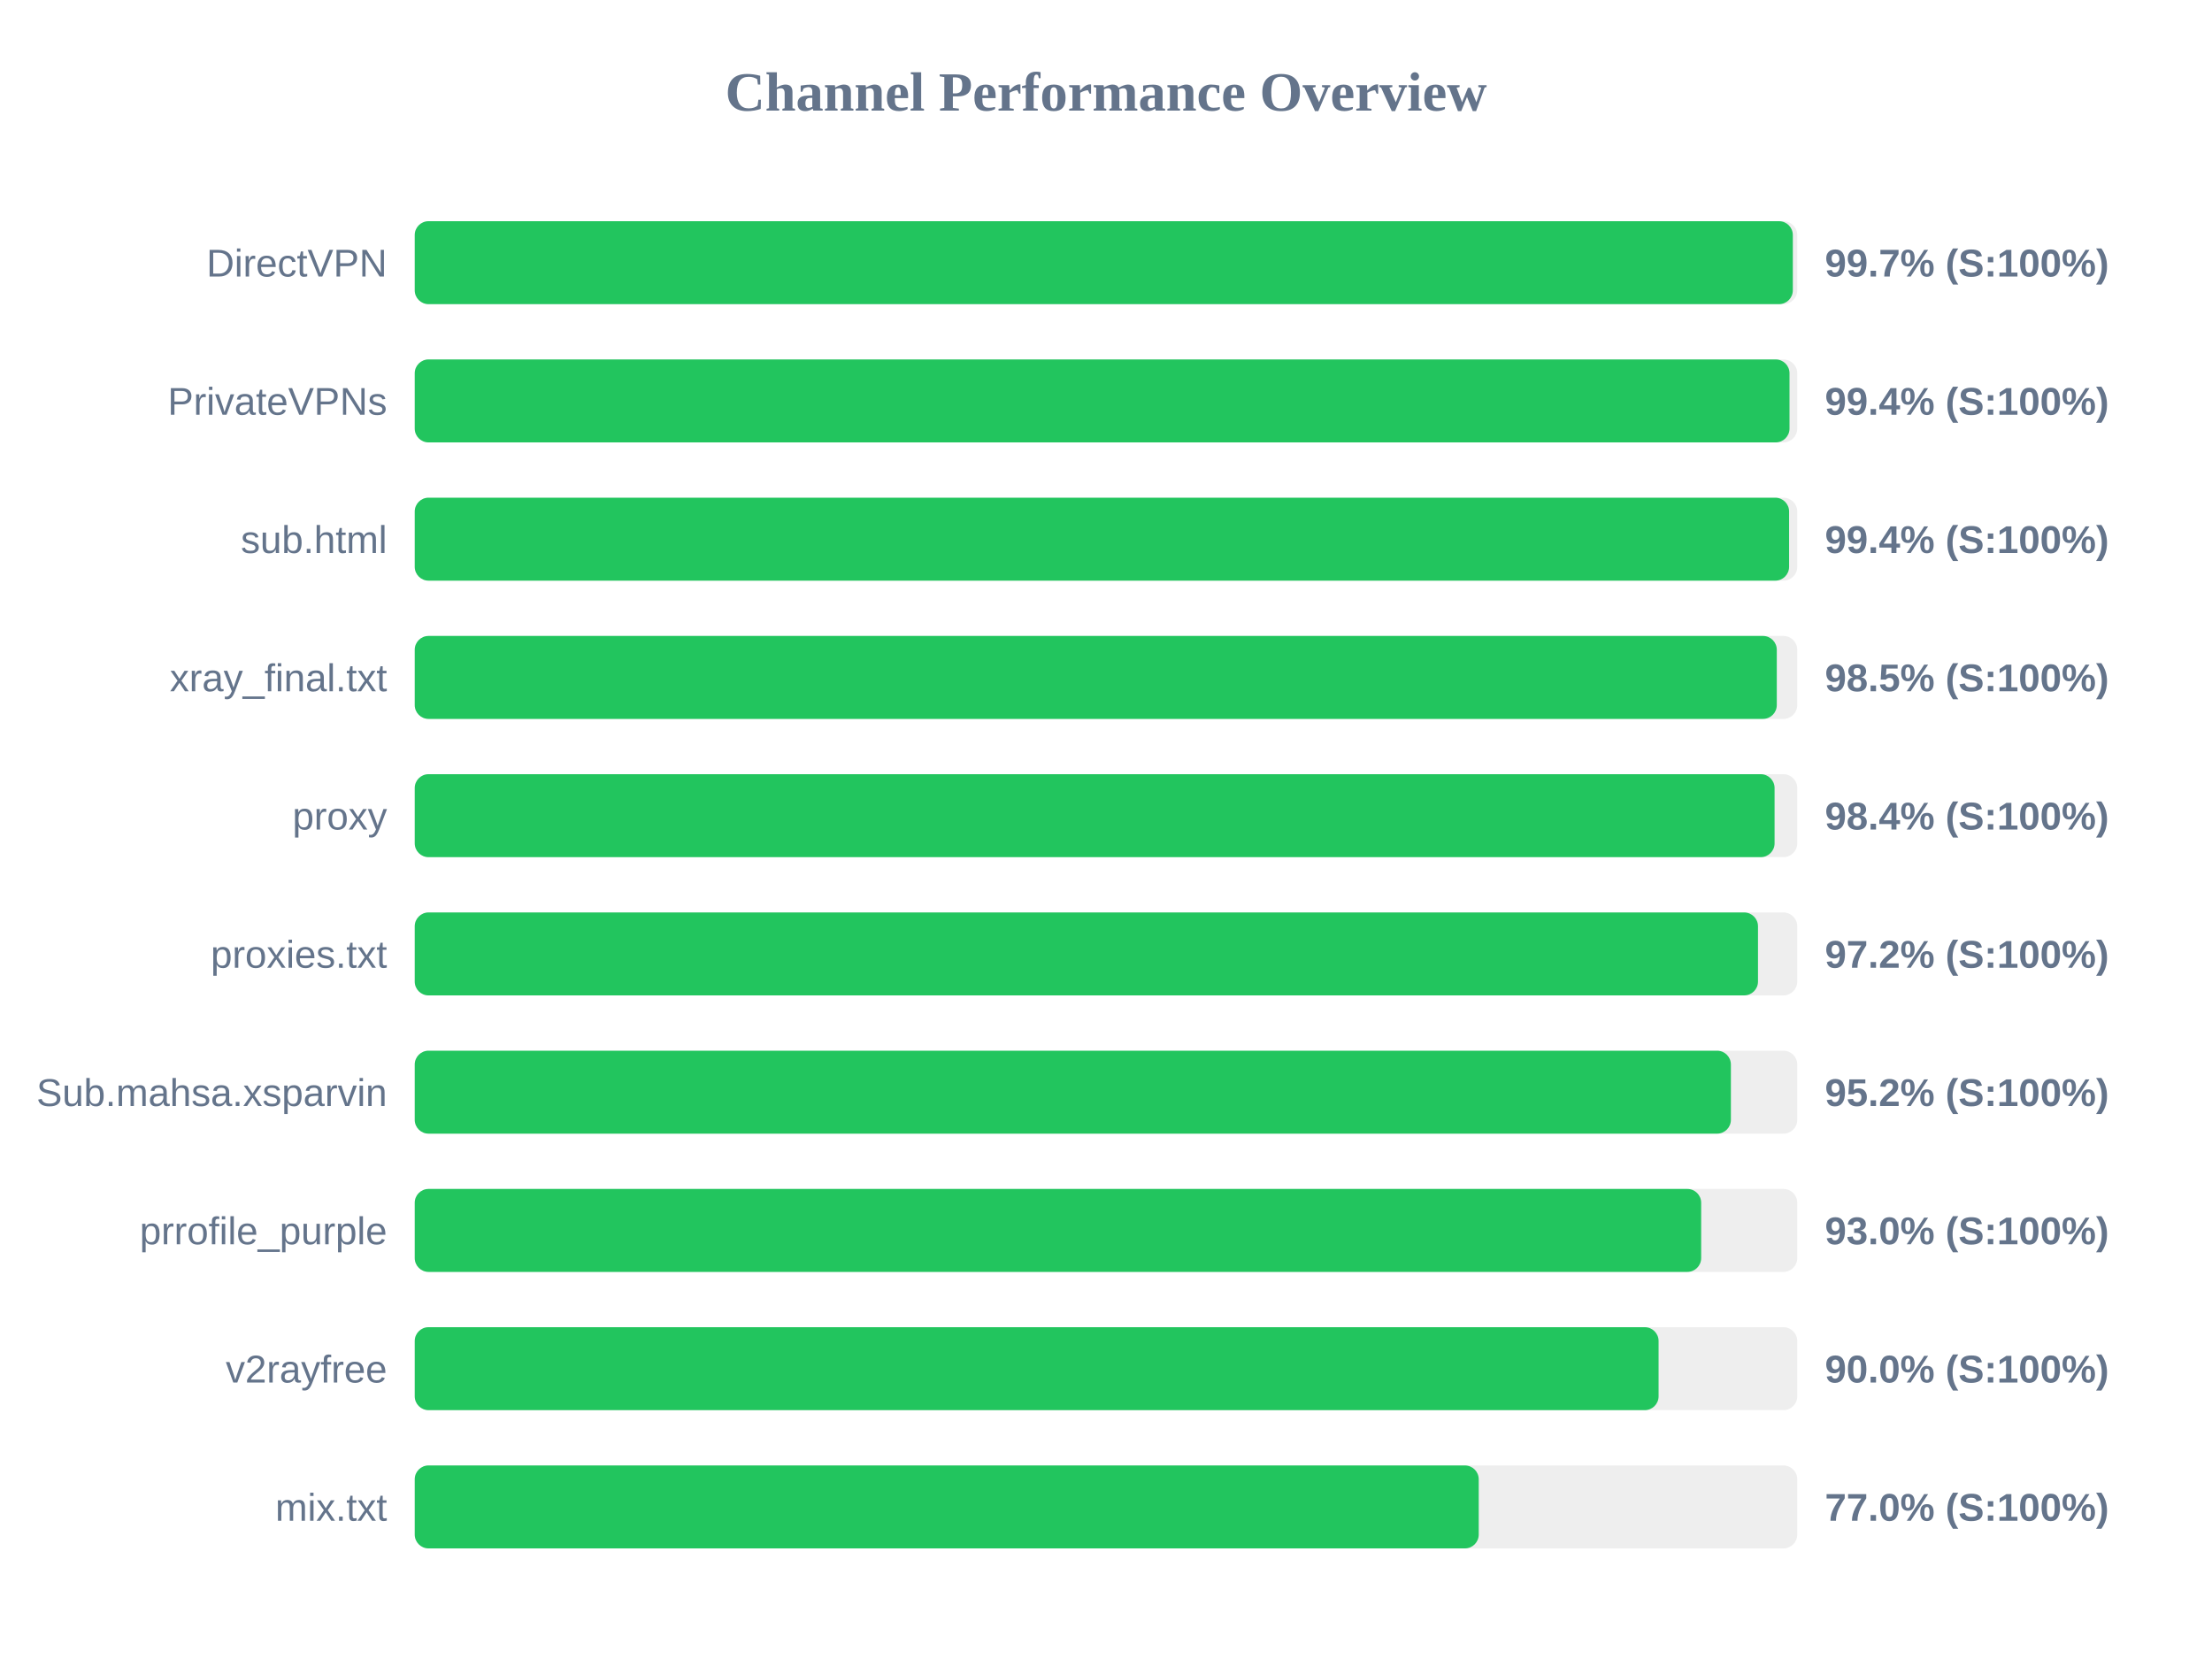
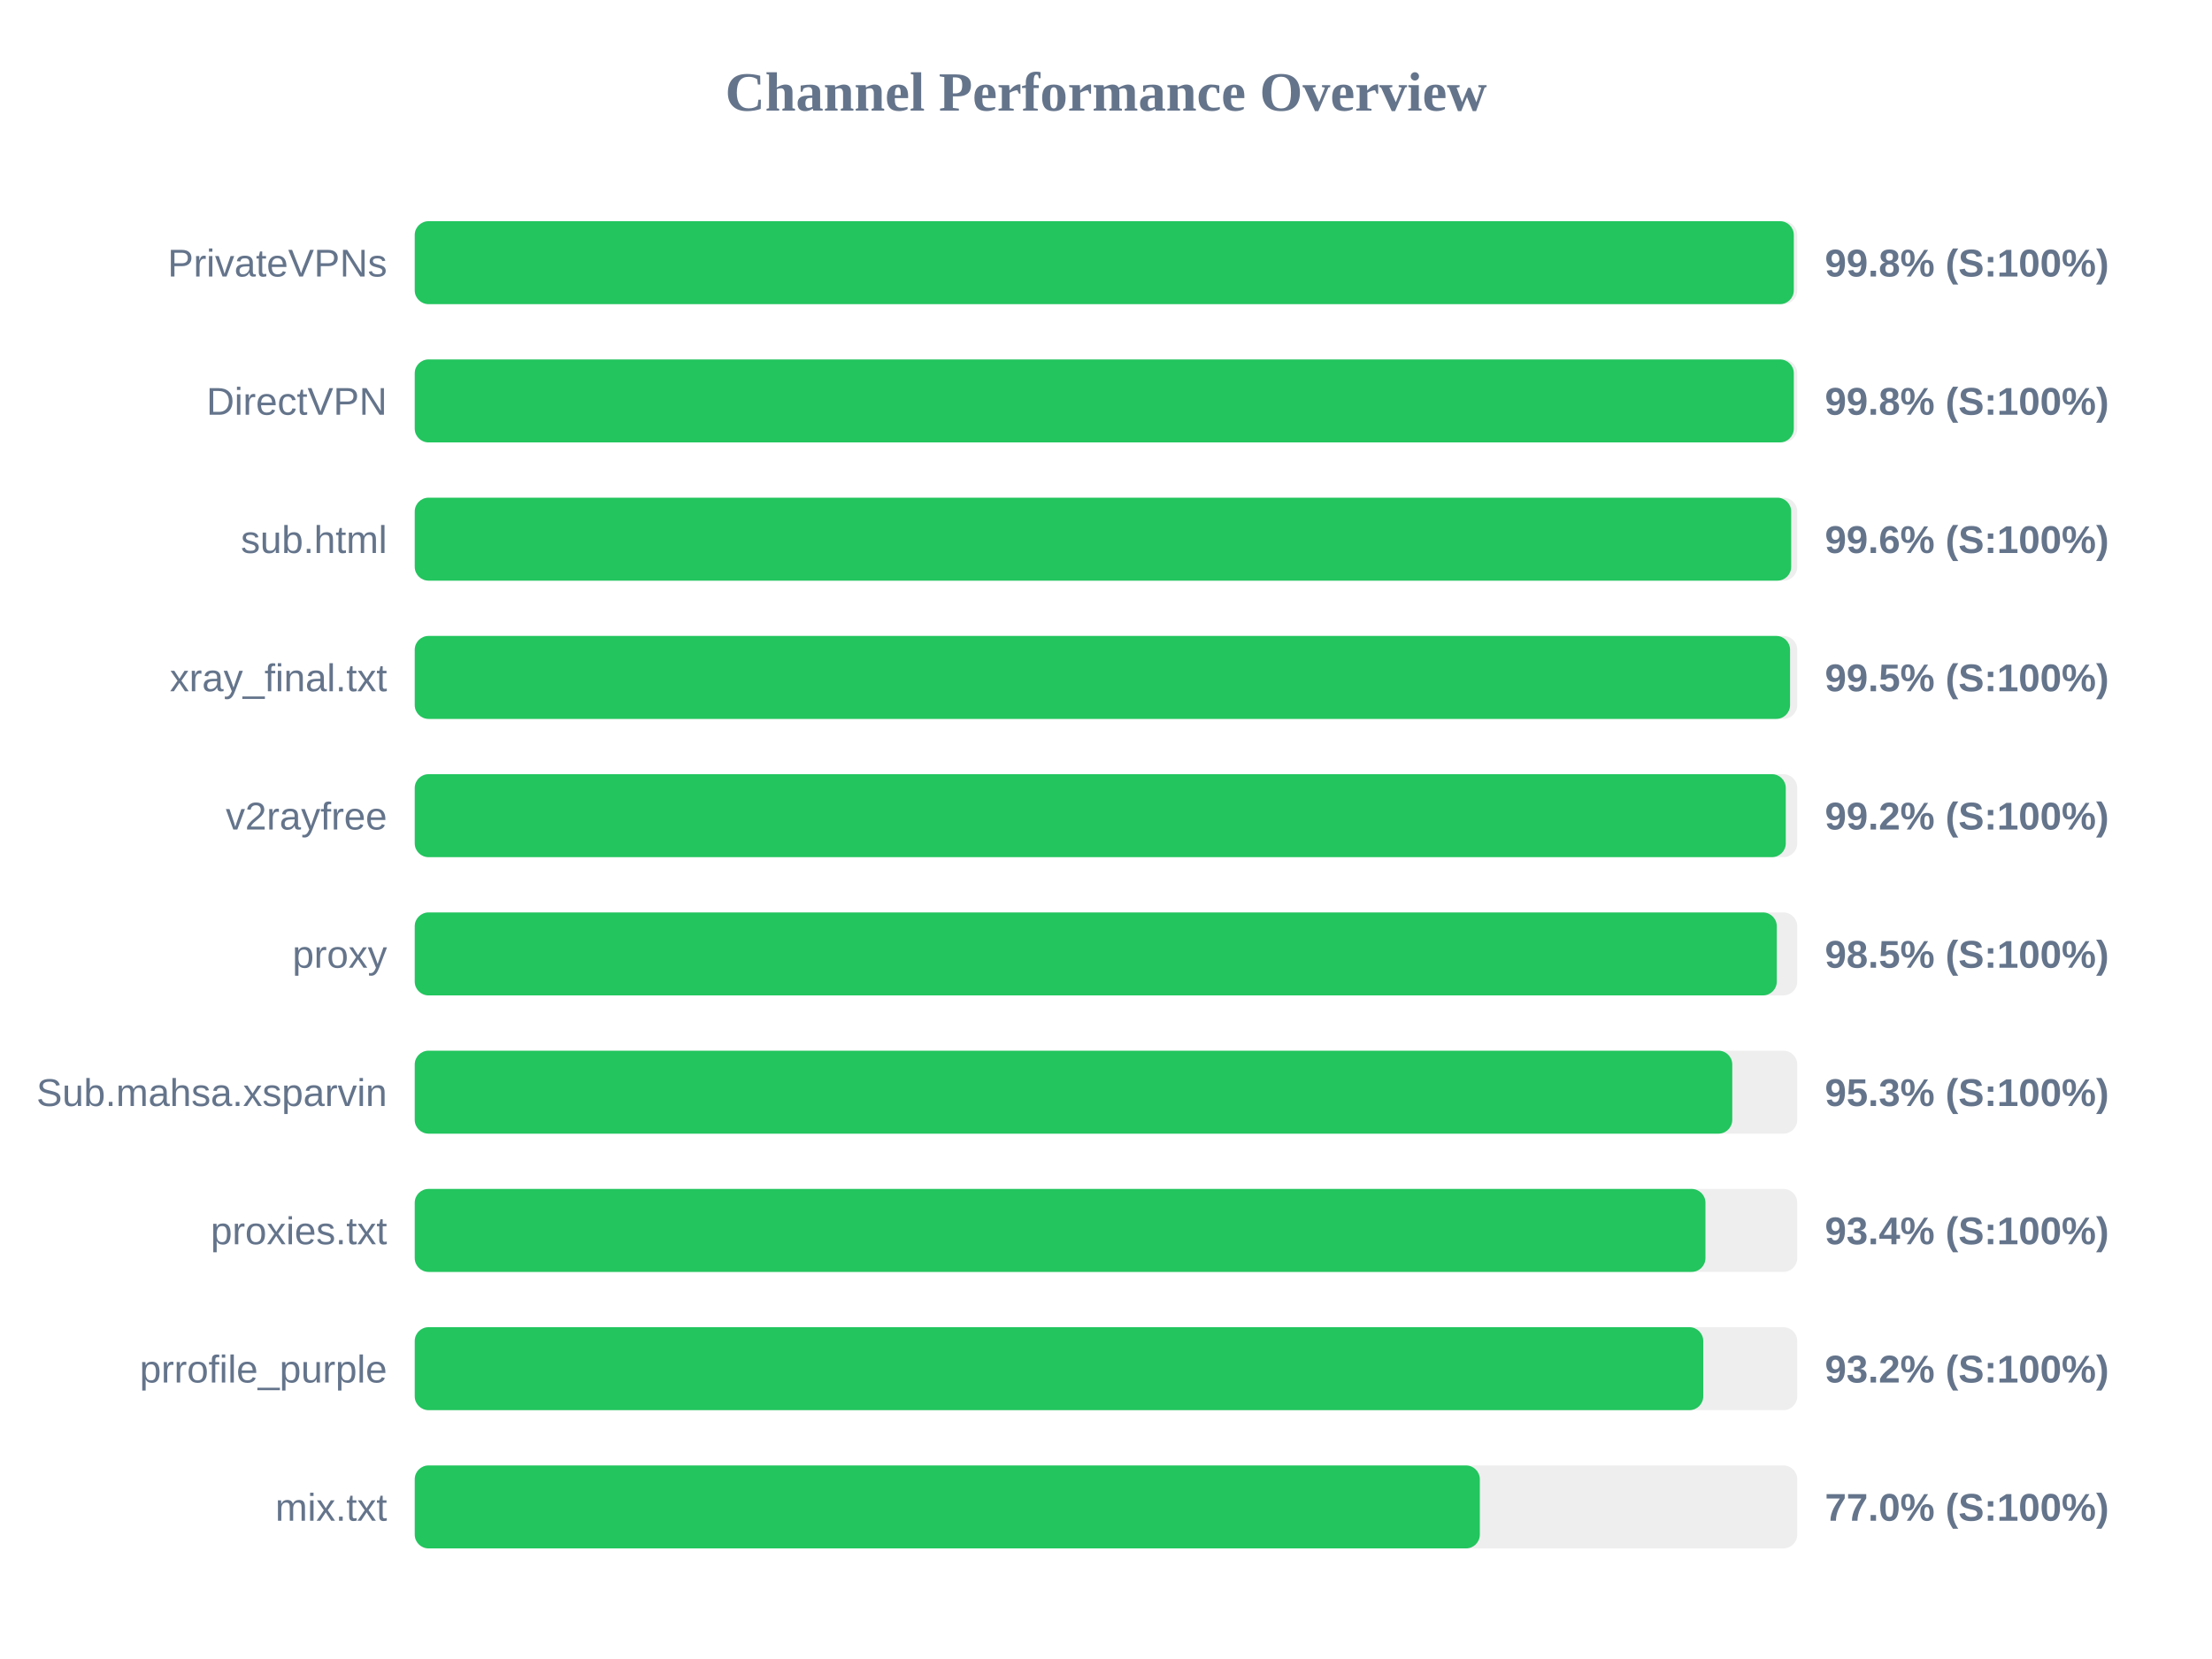
<svg xmlns="http://www.w3.org/2000/svg" width="800" height="600" version="1.1">
  <style>
        .row { font: 14px Arial; fill: #64748b; }
        .score { font: bold 14px Arial; fill: #64748b; }
    </style>
  <text x="400" y="40" text-anchor="middle" font-size="20px" font-weight="bold" fill="#64748b">Channel Performance Overview</text>
  <rect x="150" y="80" width="500" height="30" fill="#eee" rx="5" />
-   <rect x="150" y="80" width="498.4" height="30" fill="#22c55e" rx="5" />
-   <text x="140" y="100" text-anchor="end" class="row">DirectVPN</text>
-   <text x="660" y="100" text-anchor="start" class="score">99.7% (S:100%)</text>
+   <rect x="150" y="80" width="498.75" height="30" fill="#22c55e" rx="5" />
+   <text x="140" y="100" text-anchor="end" class="row">PrivateVPNs</text>
+   <text x="660" y="100" text-anchor="start" class="score">99.8% (S:100%)</text>
  <rect x="150" y="130" width="500" height="30" fill="#eee" rx="5" />
-   <rect x="150" y="130" width="497.2" height="30" fill="#22c55e" rx="5" />
-   <text x="140" y="150" text-anchor="end" class="row">PrivateVPNs</text>
-   <text x="660" y="150" text-anchor="start" class="score">99.4% (S:100%)</text>
+   <rect x="150" y="130" width="498.75" height="30" fill="#22c55e" rx="5" />
+   <text x="140" y="150" text-anchor="end" class="row">DirectVPN</text>
+   <text x="660" y="150" text-anchor="start" class="score">99.8% (S:100%)</text>
  <rect x="150" y="180" width="500" height="30" fill="#eee" rx="5" />
-   <rect x="150" y="180" width="497.05" height="30" fill="#22c55e" rx="5" />
+   <rect x="150" y="180" width="497.8" height="30" fill="#22c55e" rx="5" />
  <text x="140" y="200" text-anchor="end" class="row">sub.html</text>
-   <text x="660" y="200" text-anchor="start" class="score">99.4% (S:100%)</text>
+   <text x="660" y="200" text-anchor="start" class="score">99.6% (S:100%)</text>
  <rect x="150" y="230" width="500" height="30" fill="#eee" rx="5" />
-   <rect x="150" y="230" width="492.6" height="30" fill="#22c55e" rx="5" />
+   <rect x="150" y="230" width="497.4" height="30" fill="#22c55e" rx="5" />
  <text x="140" y="250" text-anchor="end" class="row">xray_final.txt</text>
-   <text x="660" y="250" text-anchor="start" class="score">98.5% (S:100%)</text>
+   <text x="660" y="250" text-anchor="start" class="score">99.5% (S:100%)</text>
  <rect x="150" y="280" width="500" height="30" fill="#eee" rx="5" />
-   <rect x="150" y="280" width="491.8" height="30" fill="#22c55e" rx="5" />
-   <text x="140" y="300" text-anchor="end" class="row">proxy</text>
-   <text x="660" y="300" text-anchor="start" class="score">98.4% (S:100%)</text>
+   <rect x="150" y="280" width="495.85" height="30" fill="#22c55e" rx="5" />
+   <text x="140" y="300" text-anchor="end" class="row">v2rayfree</text>
+   <text x="660" y="300" text-anchor="start" class="score">99.2% (S:100%)</text>
  <rect x="150" y="330" width="500" height="30" fill="#eee" rx="5" />
-   <rect x="150" y="330" width="485.8" height="30" fill="#22c55e" rx="5" />
-   <text x="140" y="350" text-anchor="end" class="row">proxies.txt</text>
-   <text x="660" y="350" text-anchor="start" class="score">97.2% (S:100%)</text>
+   <rect x="150" y="330" width="492.6" height="30" fill="#22c55e" rx="5" />
+   <text x="140" y="350" text-anchor="end" class="row">proxy</text>
+   <text x="660" y="350" text-anchor="start" class="score">98.5% (S:100%)</text>
  <rect x="150" y="380" width="500" height="30" fill="#eee" rx="5" />
-   <rect x="150" y="380" width="476.0" height="30" fill="#22c55e" rx="5" />
+   <rect x="150" y="380" width="476.5" height="30" fill="#22c55e" rx="5" />
  <text x="140" y="400" text-anchor="end" class="row">Sub.mahsa.xsparvin</text>
-   <text x="660" y="400" text-anchor="start" class="score">95.2% (S:100%)</text>
+   <text x="660" y="400" text-anchor="start" class="score">95.3% (S:100%)</text>
  <rect x="150" y="430" width="500" height="30" fill="#eee" rx="5" />
-   <rect x="150" y="430" width="465.25" height="30" fill="#22c55e" rx="5" />
-   <text x="140" y="450" text-anchor="end" class="row">prrofile_purple</text>
-   <text x="660" y="450" text-anchor="start" class="score">93.0% (S:100%)</text>
+   <rect x="150" y="430" width="466.8" height="30" fill="#22c55e" rx="5" />
+   <text x="140" y="450" text-anchor="end" class="row">proxies.txt</text>
+   <text x="660" y="450" text-anchor="start" class="score">93.4% (S:100%)</text>
  <rect x="150" y="480" width="500" height="30" fill="#eee" rx="5" />
-   <rect x="150" y="480" width="449.85" height="30" fill="#22c55e" rx="5" />
-   <text x="140" y="500" text-anchor="end" class="row">v2rayfree</text>
-   <text x="660" y="500" text-anchor="start" class="score">90.0% (S:100%)</text>
+   <rect x="150" y="480" width="466.0" height="30" fill="#22c55e" rx="5" />
+   <text x="140" y="500" text-anchor="end" class="row">prrofile_purple</text>
+   <text x="660" y="500" text-anchor="start" class="score">93.2% (S:100%)</text>
  <rect x="150" y="530" width="500" height="30" fill="#eee" rx="5" />
-   <rect x="150" y="530" width="384.8" height="30" fill="#22c55e" rx="5" />
+   <rect x="150" y="530" width="385.2" height="30" fill="#22c55e" rx="5" />
  <text x="140" y="550" text-anchor="end" class="row">mix.txt</text>
  <text x="660" y="550" text-anchor="start" class="score">77.0% (S:100%)</text>
</svg>
